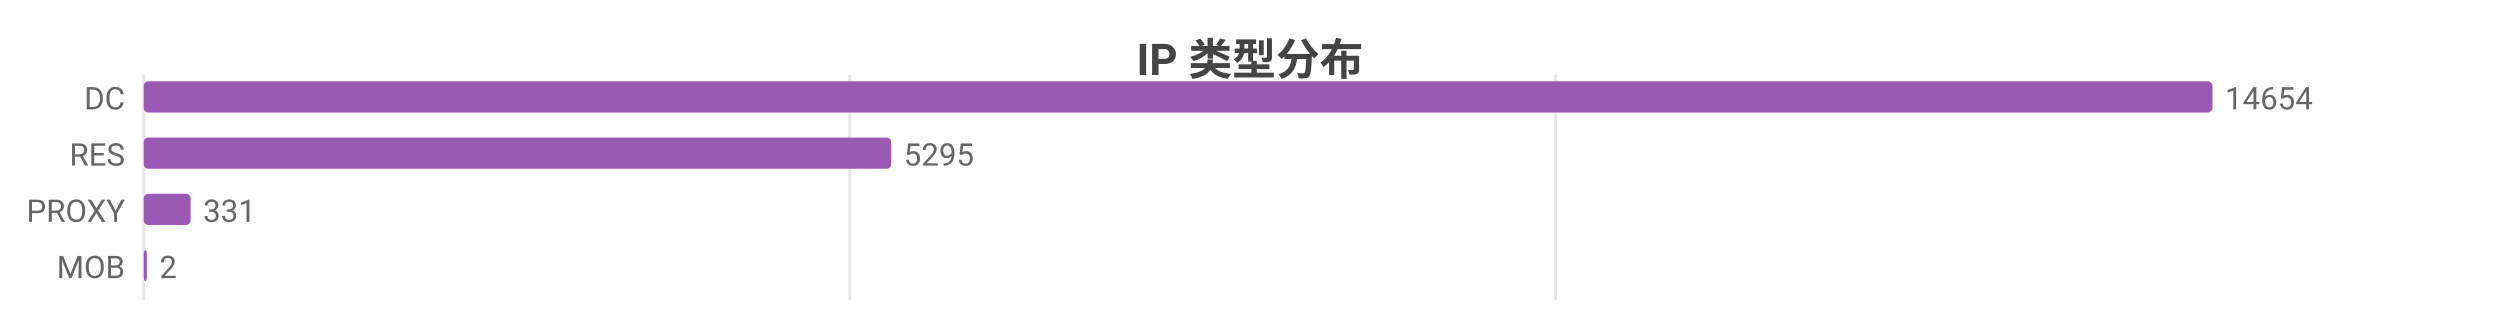
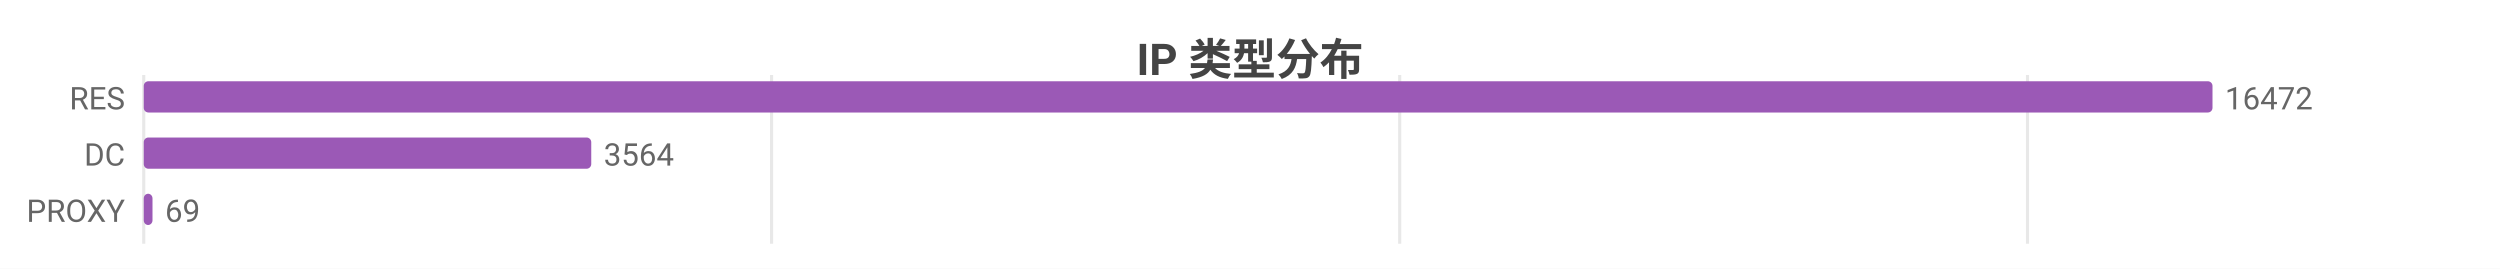
- <svg xmlns="http://www.w3.org/2000/svg" width="800" height="104" viewBox="0 0 800 104">
-   <rect width="800" height="104" fill="#ffffff" />
+ <svg xmlns="http://www.w3.org/2000/svg" width="800" height="86" viewBox="0 0 800 86">
+   <rect width="800" height="86" fill="#ffffff" />
  <style>text{font-family:system-ui,-apple-system,'Segoe UI',Roboto,'PingFang SC','Microsoft YaHei','Noto Sans CJK SC',sans-serif}.g{stroke:#e8e8e8;stroke-width:1}.a{stroke:#999;stroke-width:1}.t{font-size:10px;fill:#666}.m{font-size:10px;text-anchor:middle;fill:#666}.e{font-size:10px;text-anchor:end;fill:#666}.l{font-size:11px;fill:#333}.tt{font-size:14px;font-weight:600;text-anchor:middle;fill:#444}.em{font-size:13px;text-anchor:middle;fill:#999}</style>
  <text class="tt" x="400.0" y="24">IP 类型分布</text>
-   <line class="g" x1="46" y1="24" x2="46" y2="96" />
-   <line class="g" x1="271.9" y1="24" x2="271.9" y2="96" />
-   <line class="g" x1="497.8" y1="24" x2="497.8" y2="96" />
-   <text class="e" x="40" y="35">DC</text>
+   <line class="g" x1="46" y1="24" x2="46" y2="78" />
+   <line class="g" x1="246.9" y1="24" x2="246.9" y2="78" />
+   <line class="g" x1="447.9" y1="24" x2="447.9" y2="78" />
+   <line class="g" x1="648.8" y1="24" x2="648.8" y2="78" />
+   <text class="e" x="40" y="35">RES</text>
  <rect x="46" y="26" width="662" height="10" fill="#9b59b6" rx="1.5" />
-   <text class="t" x="712" y="35">14654</text>
-   <text class="e" x="40" y="53">RES</text>
-   <rect x="46" y="44" width="239.2" height="10" fill="#9b59b6" rx="1.5" />
-   <text class="t" x="289.2" y="53">5295</text>
+   <text class="t" x="712" y="35">16472</text>
+   <text class="e" x="40" y="53">DC</text>
+   <rect x="46" y="44" width="143.2" height="10" fill="#9b59b6" rx="1.5" />
+   <text class="t" x="193.2" y="53">3564</text>
  <text class="e" x="40" y="71">PROXY</text>
-   <rect x="46" y="62" width="15.0" height="10" fill="#9b59b6" rx="1.5" />
-   <text class="t" x="65.0" y="71">331</text>
-   <text class="e" x="40" y="89">MOB</text>
-   <rect x="46" y="80" width="1" height="10" fill="#9b59b6" rx="1.5" />
-   <text class="t" x="51" y="89">2</text>
+   <rect x="46" y="62" width="2.8" height="10" fill="#9b59b6" rx="1.5" />
+   <text class="t" x="52.8" y="71">69</text>
</svg>
